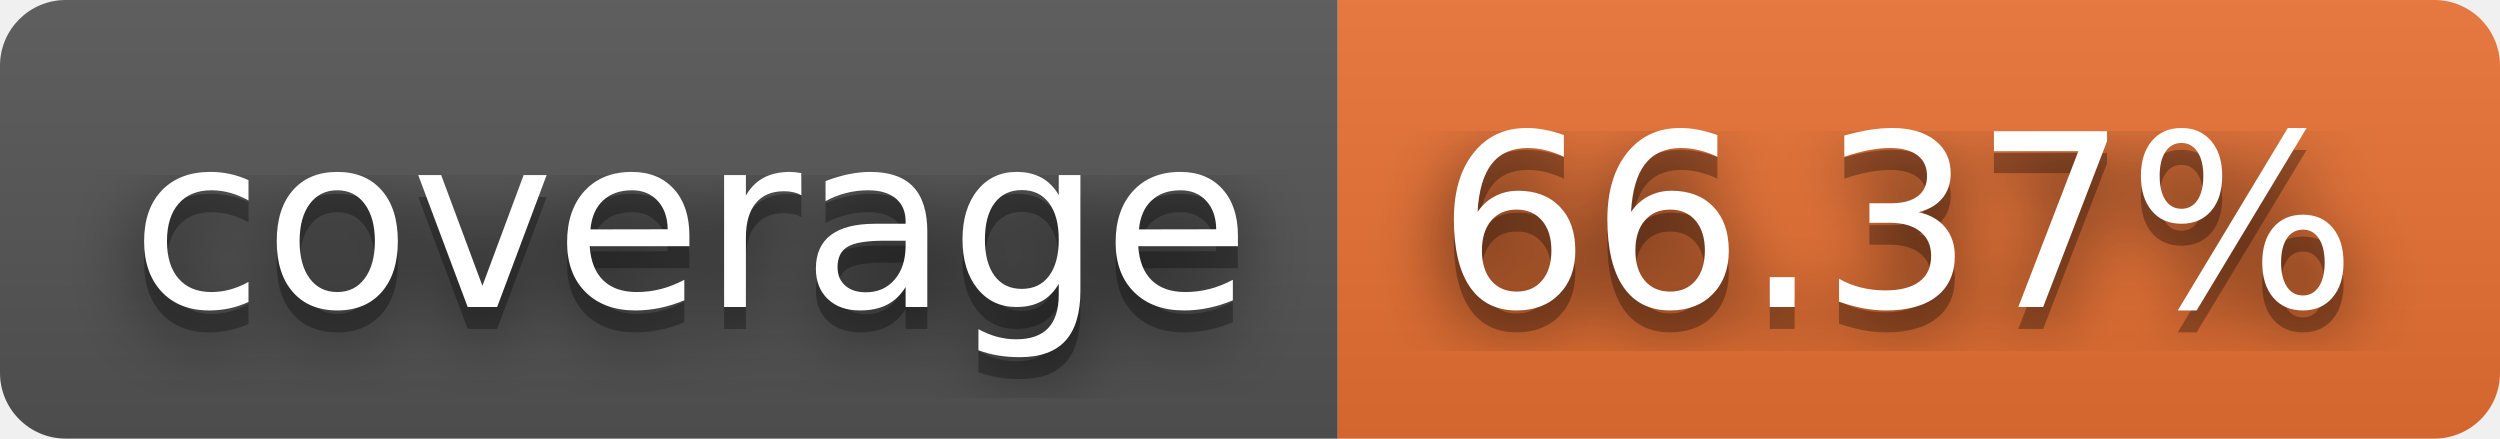
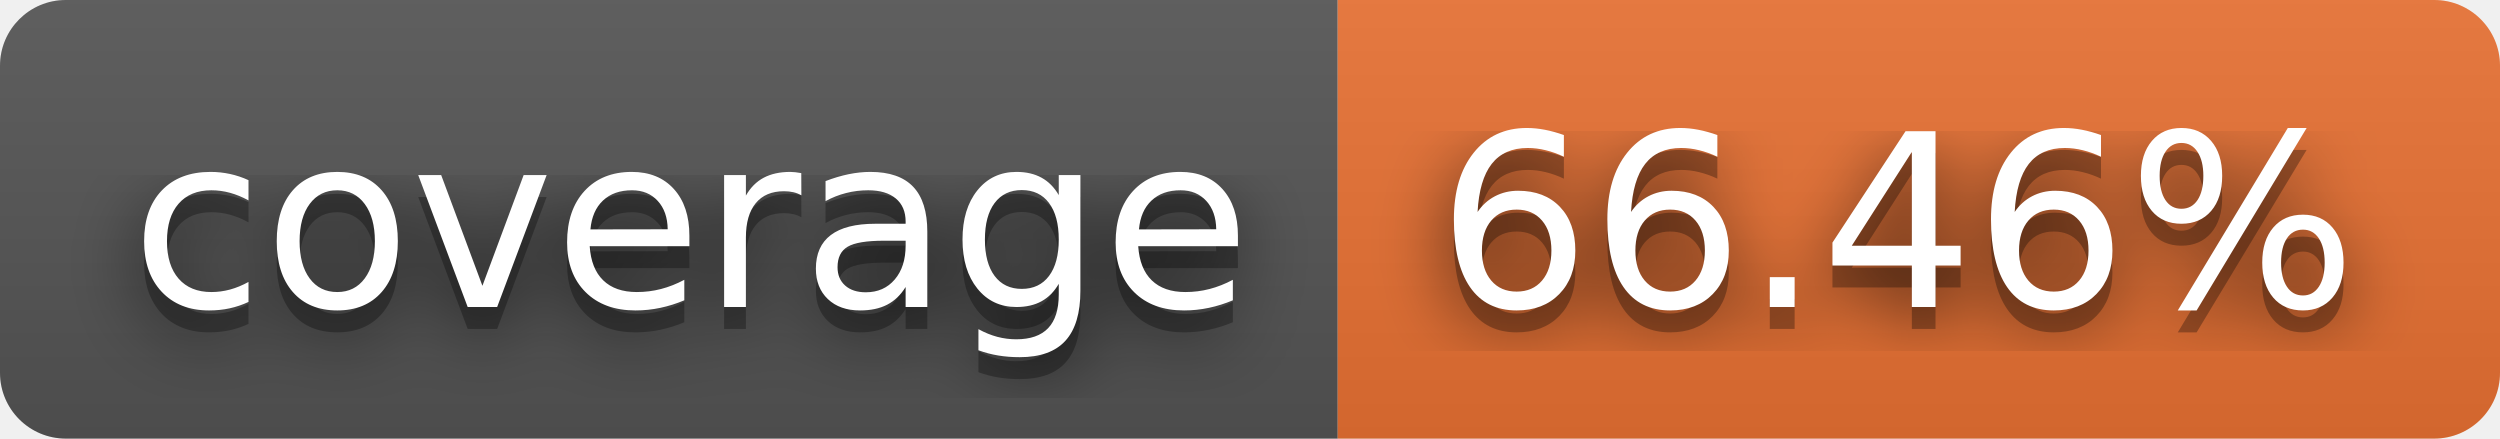
- <svg xmlns="http://www.w3.org/2000/svg" width="114" height="20" role="img" aria-label="coverage: 66.37%">
+ <svg xmlns="http://www.w3.org/2000/svg" width="114" height="20" role="img" aria-label="coverage: 66.46%">
  <filter id="blur">
    <feGaussianBlur in="SourceGraphic" stdDeviation="16" />
  </filter>
  <linearGradient id="s" x2="0" y2="100%">
    <stop offset="0" stop-color="#bbb" stop-opacity=".1" />
    <stop offset="1" stop-opacity=".1" />
  </linearGradient>
  <clipPath id="r">
    <rect width="114" height="20" rx="3" fill="#fff" />
  </clipPath>
  <g clip-path="url(#r)">
    <rect width="61" height="20" fill="#555" />
    <rect x="61" width="53" height="20" fill="#ea7233" />
    <rect width="114" height="20" fill="url(#s)" />
  </g>
  <g fill="#fff" text-anchor="middle" font-family="Verdana,Geneva,DejaVu Sans,sans-serif" text-rendering="geometricPrecision" font-size="110">
    <text aria-hidden="true" x="315" y="150" fill="#010101" fill-opacity=".80" filter="url(#blur)" transform="scale(.1)" textLength="510">coverage</text>
    <text aria-hidden="true" x="315" y="150" fill="#010101" fill-opacity=".3" transform="scale(.1)" textLength="510">coverage</text>
    <text x="315" y="140" transform="scale(.1)" fill="#fff" textLength="510">coverage</text>
-     <text aria-hidden="true" x="865" y="150" fill="#010101" fill-opacity=".80" filter="url(#blur)" transform="scale(.1)" textLength="430">66.37%</text>
-     <text aria-hidden="true" x="865" y="150" fill="#010101" fill-opacity=".3" transform="scale(.1)" textLength="430">66.37%</text>
-     <text x="865" y="140" transform="scale(.1)" fill="#fff" textLength="430">66.37%</text>
+     <text aria-hidden="true" x="865" y="150" fill="#010101" fill-opacity=".80" filter="url(#blur)" transform="scale(.1)" textLength="430">66.46%</text>
+     <text aria-hidden="true" x="865" y="150" fill="#010101" fill-opacity=".3" transform="scale(.1)" textLength="430">66.46%</text>
+     <text x="865" y="140" transform="scale(.1)" fill="#fff" textLength="430">66.46%</text>
  </g>
</svg>
